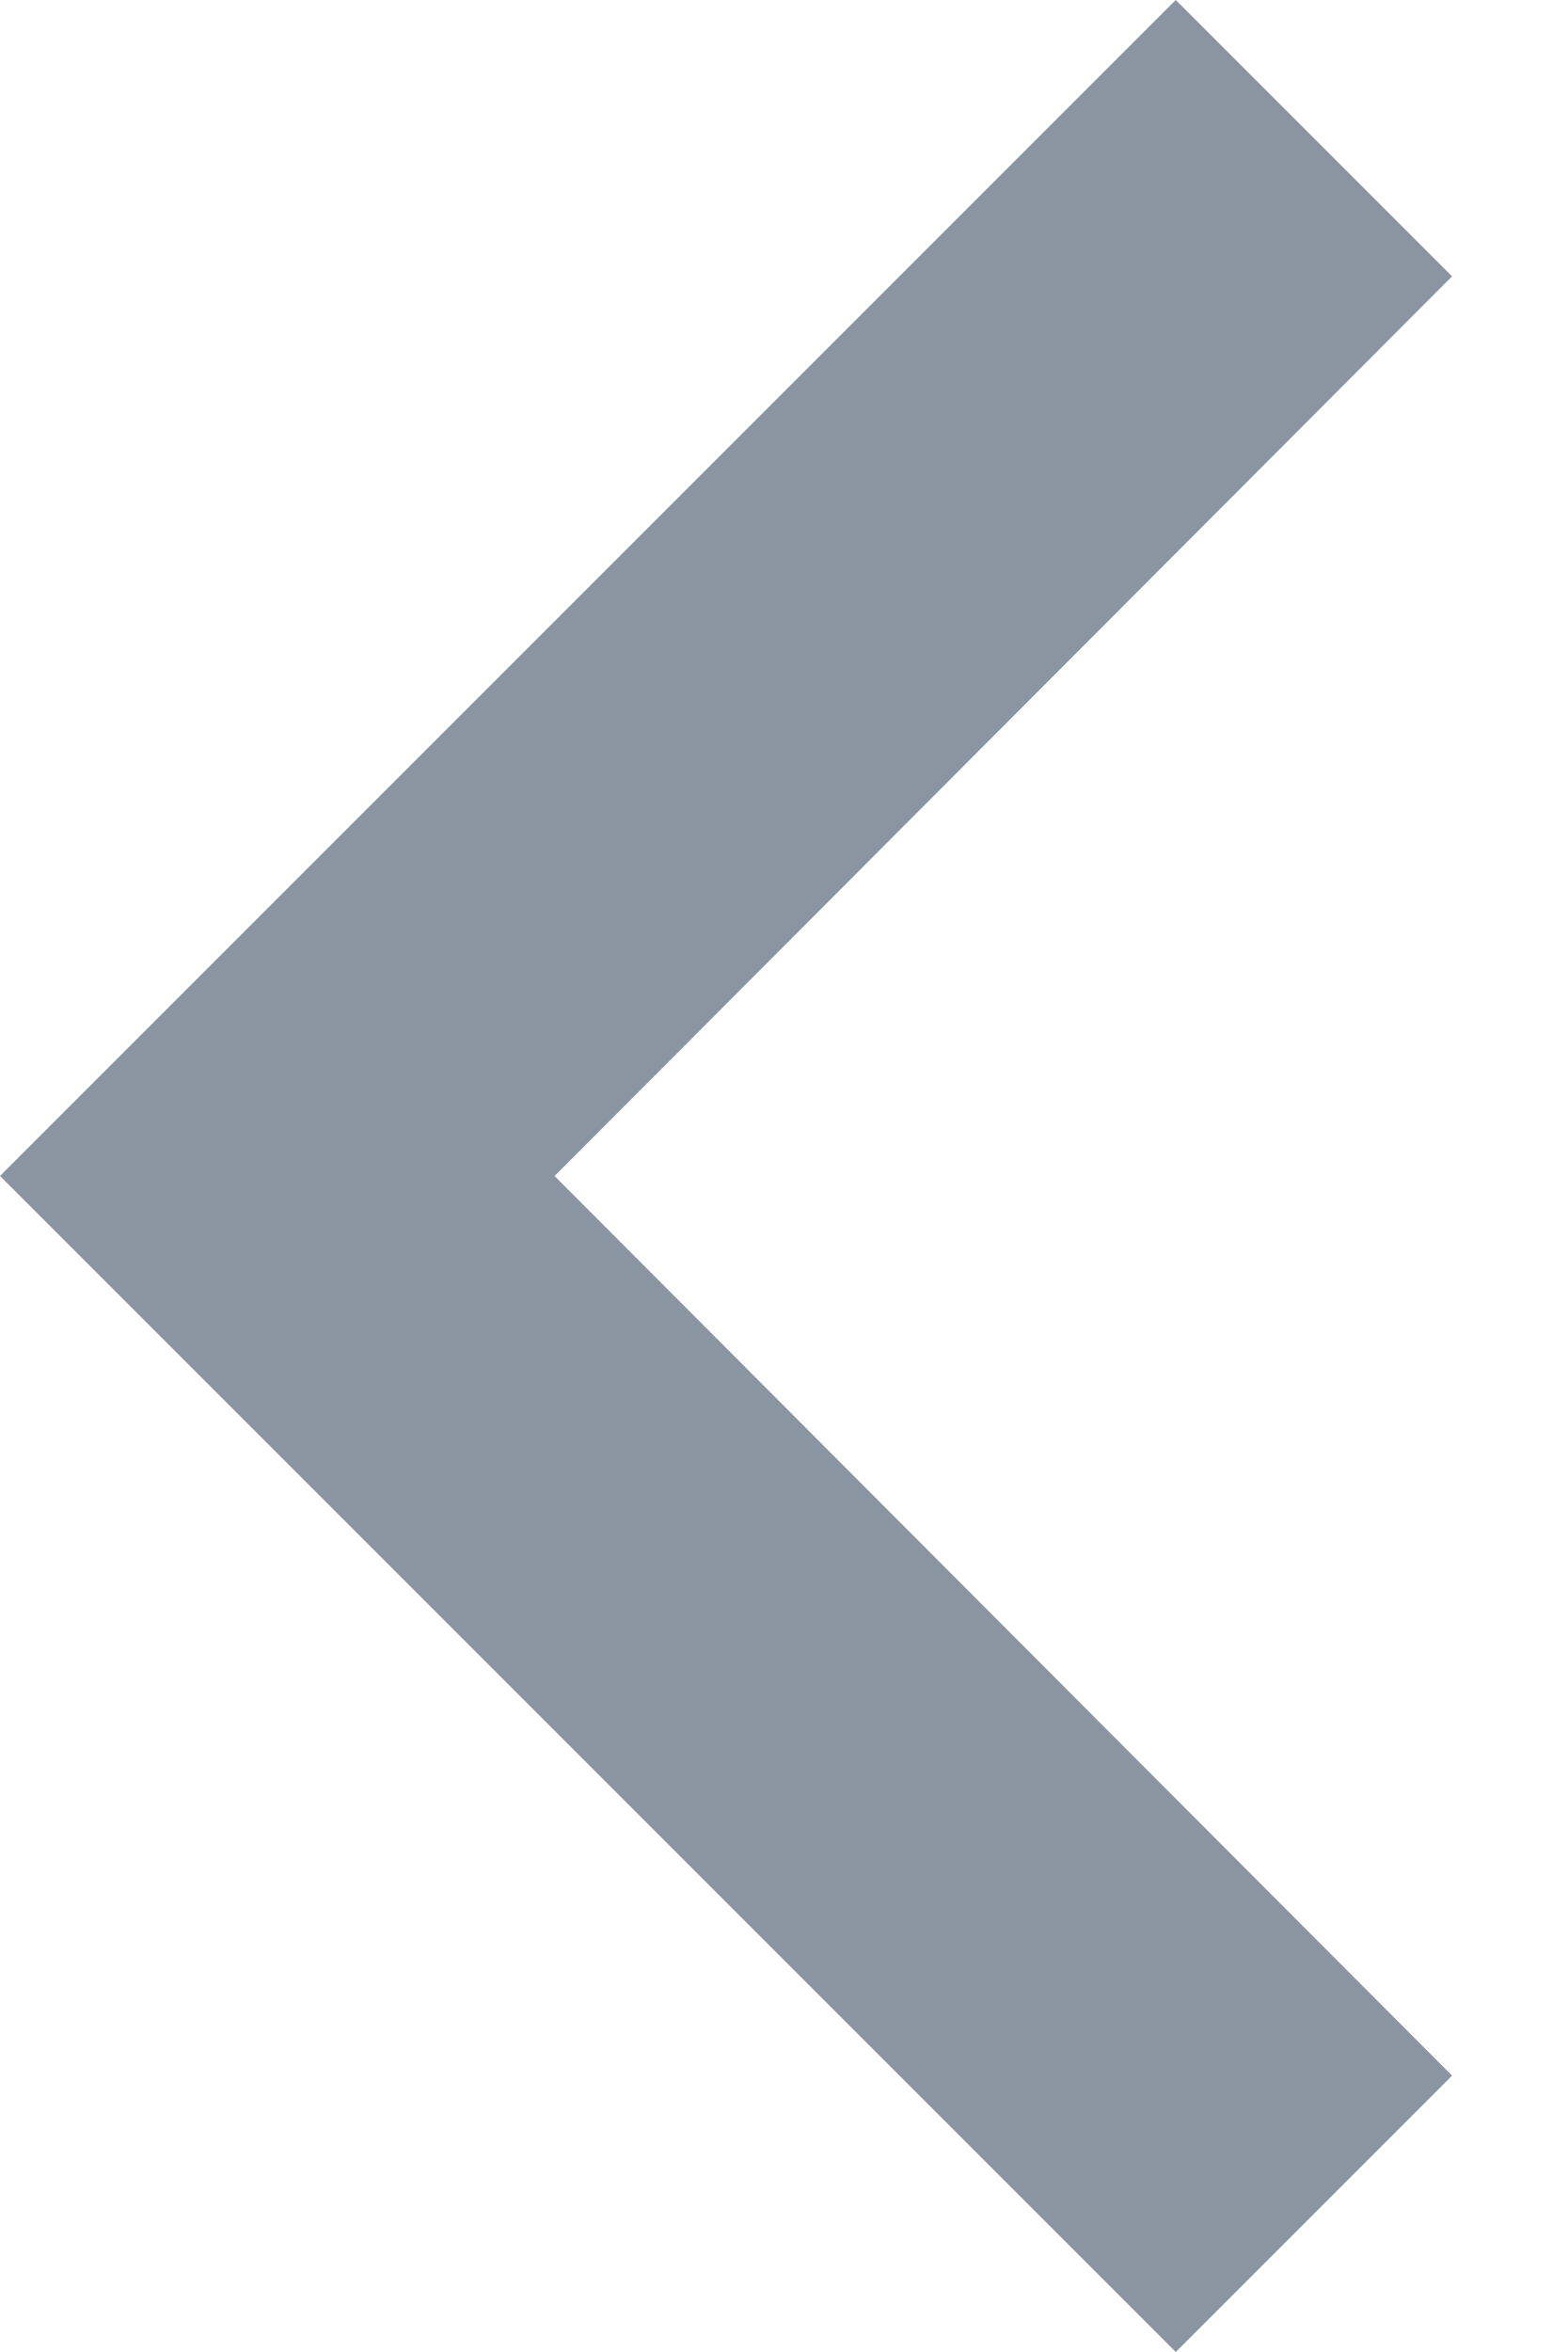
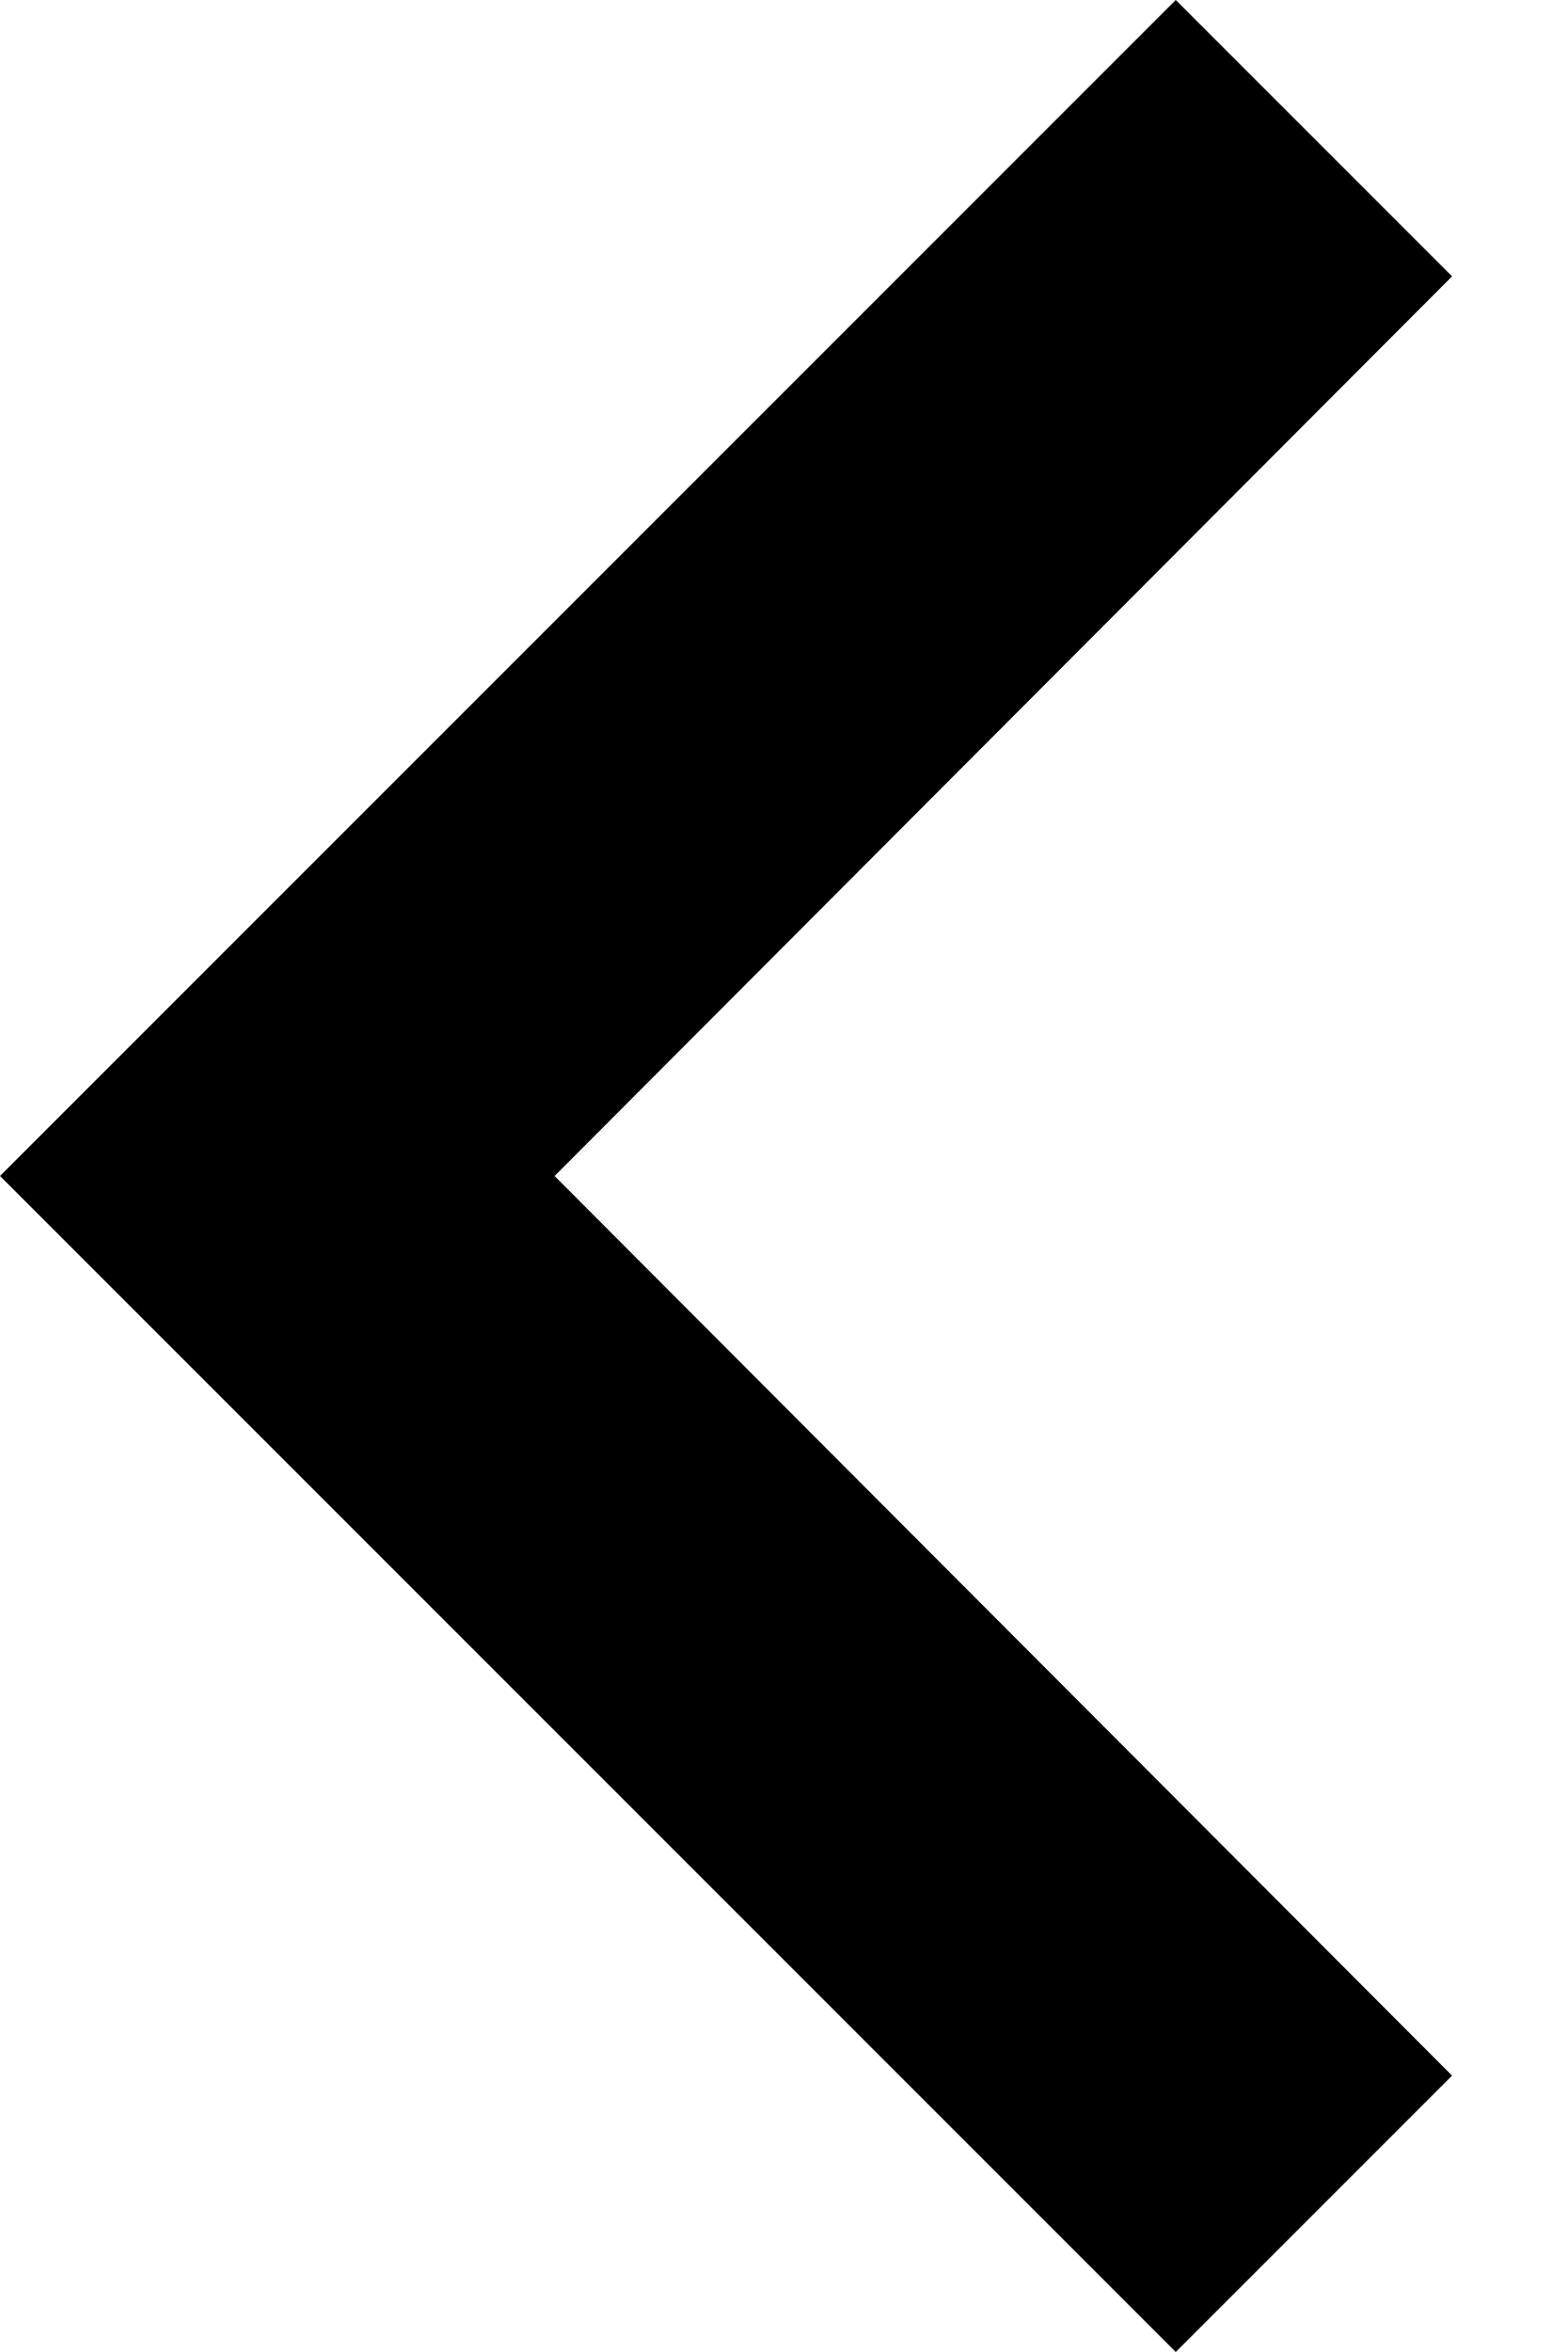
<svg xmlns="http://www.w3.org/2000/svg" width="8" height="12" viewBox="0 0 8 12" fill="none">
-   <path d="M7.41 1.41L6 0L0 6L6 12L7.41 10.59L2.83 6L7.41 1.41Z" fill="#8b95a1" />
+   <path d="M7.41 1.41L6 0L0 6L6 12L7.41 10.59L2.83 6L7.41 1.41Z" fill="#000" />
</svg>
